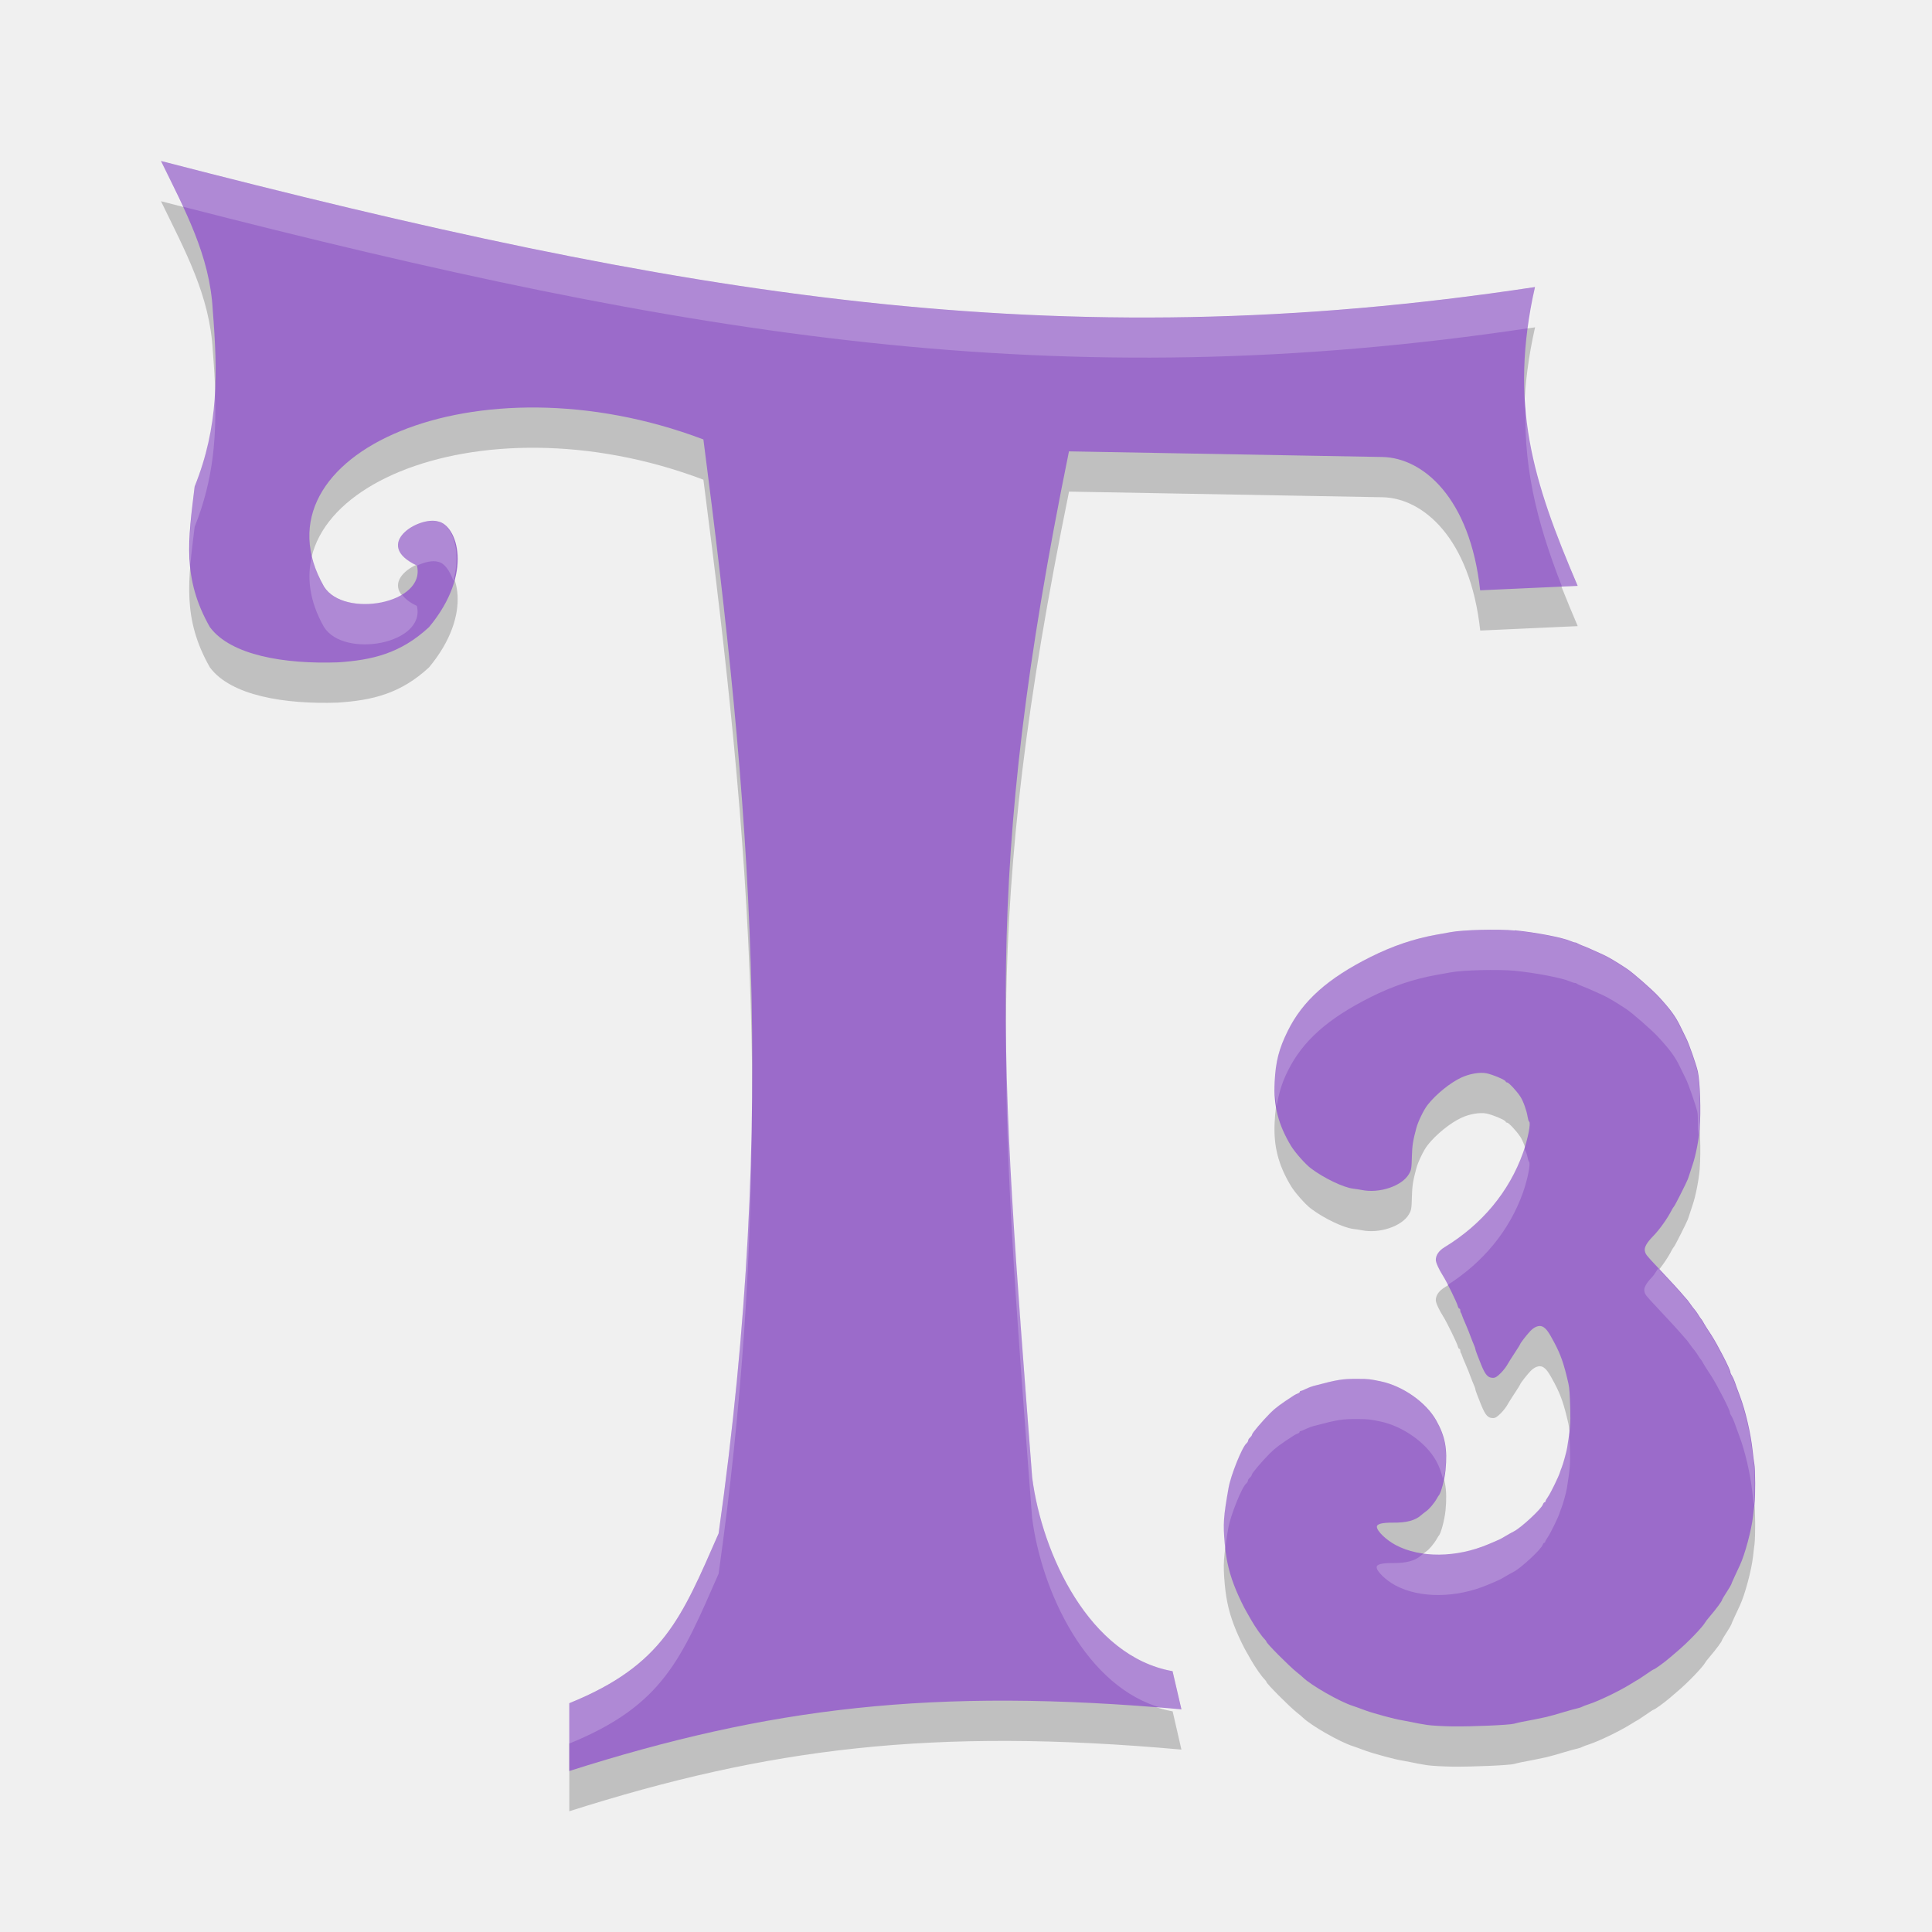
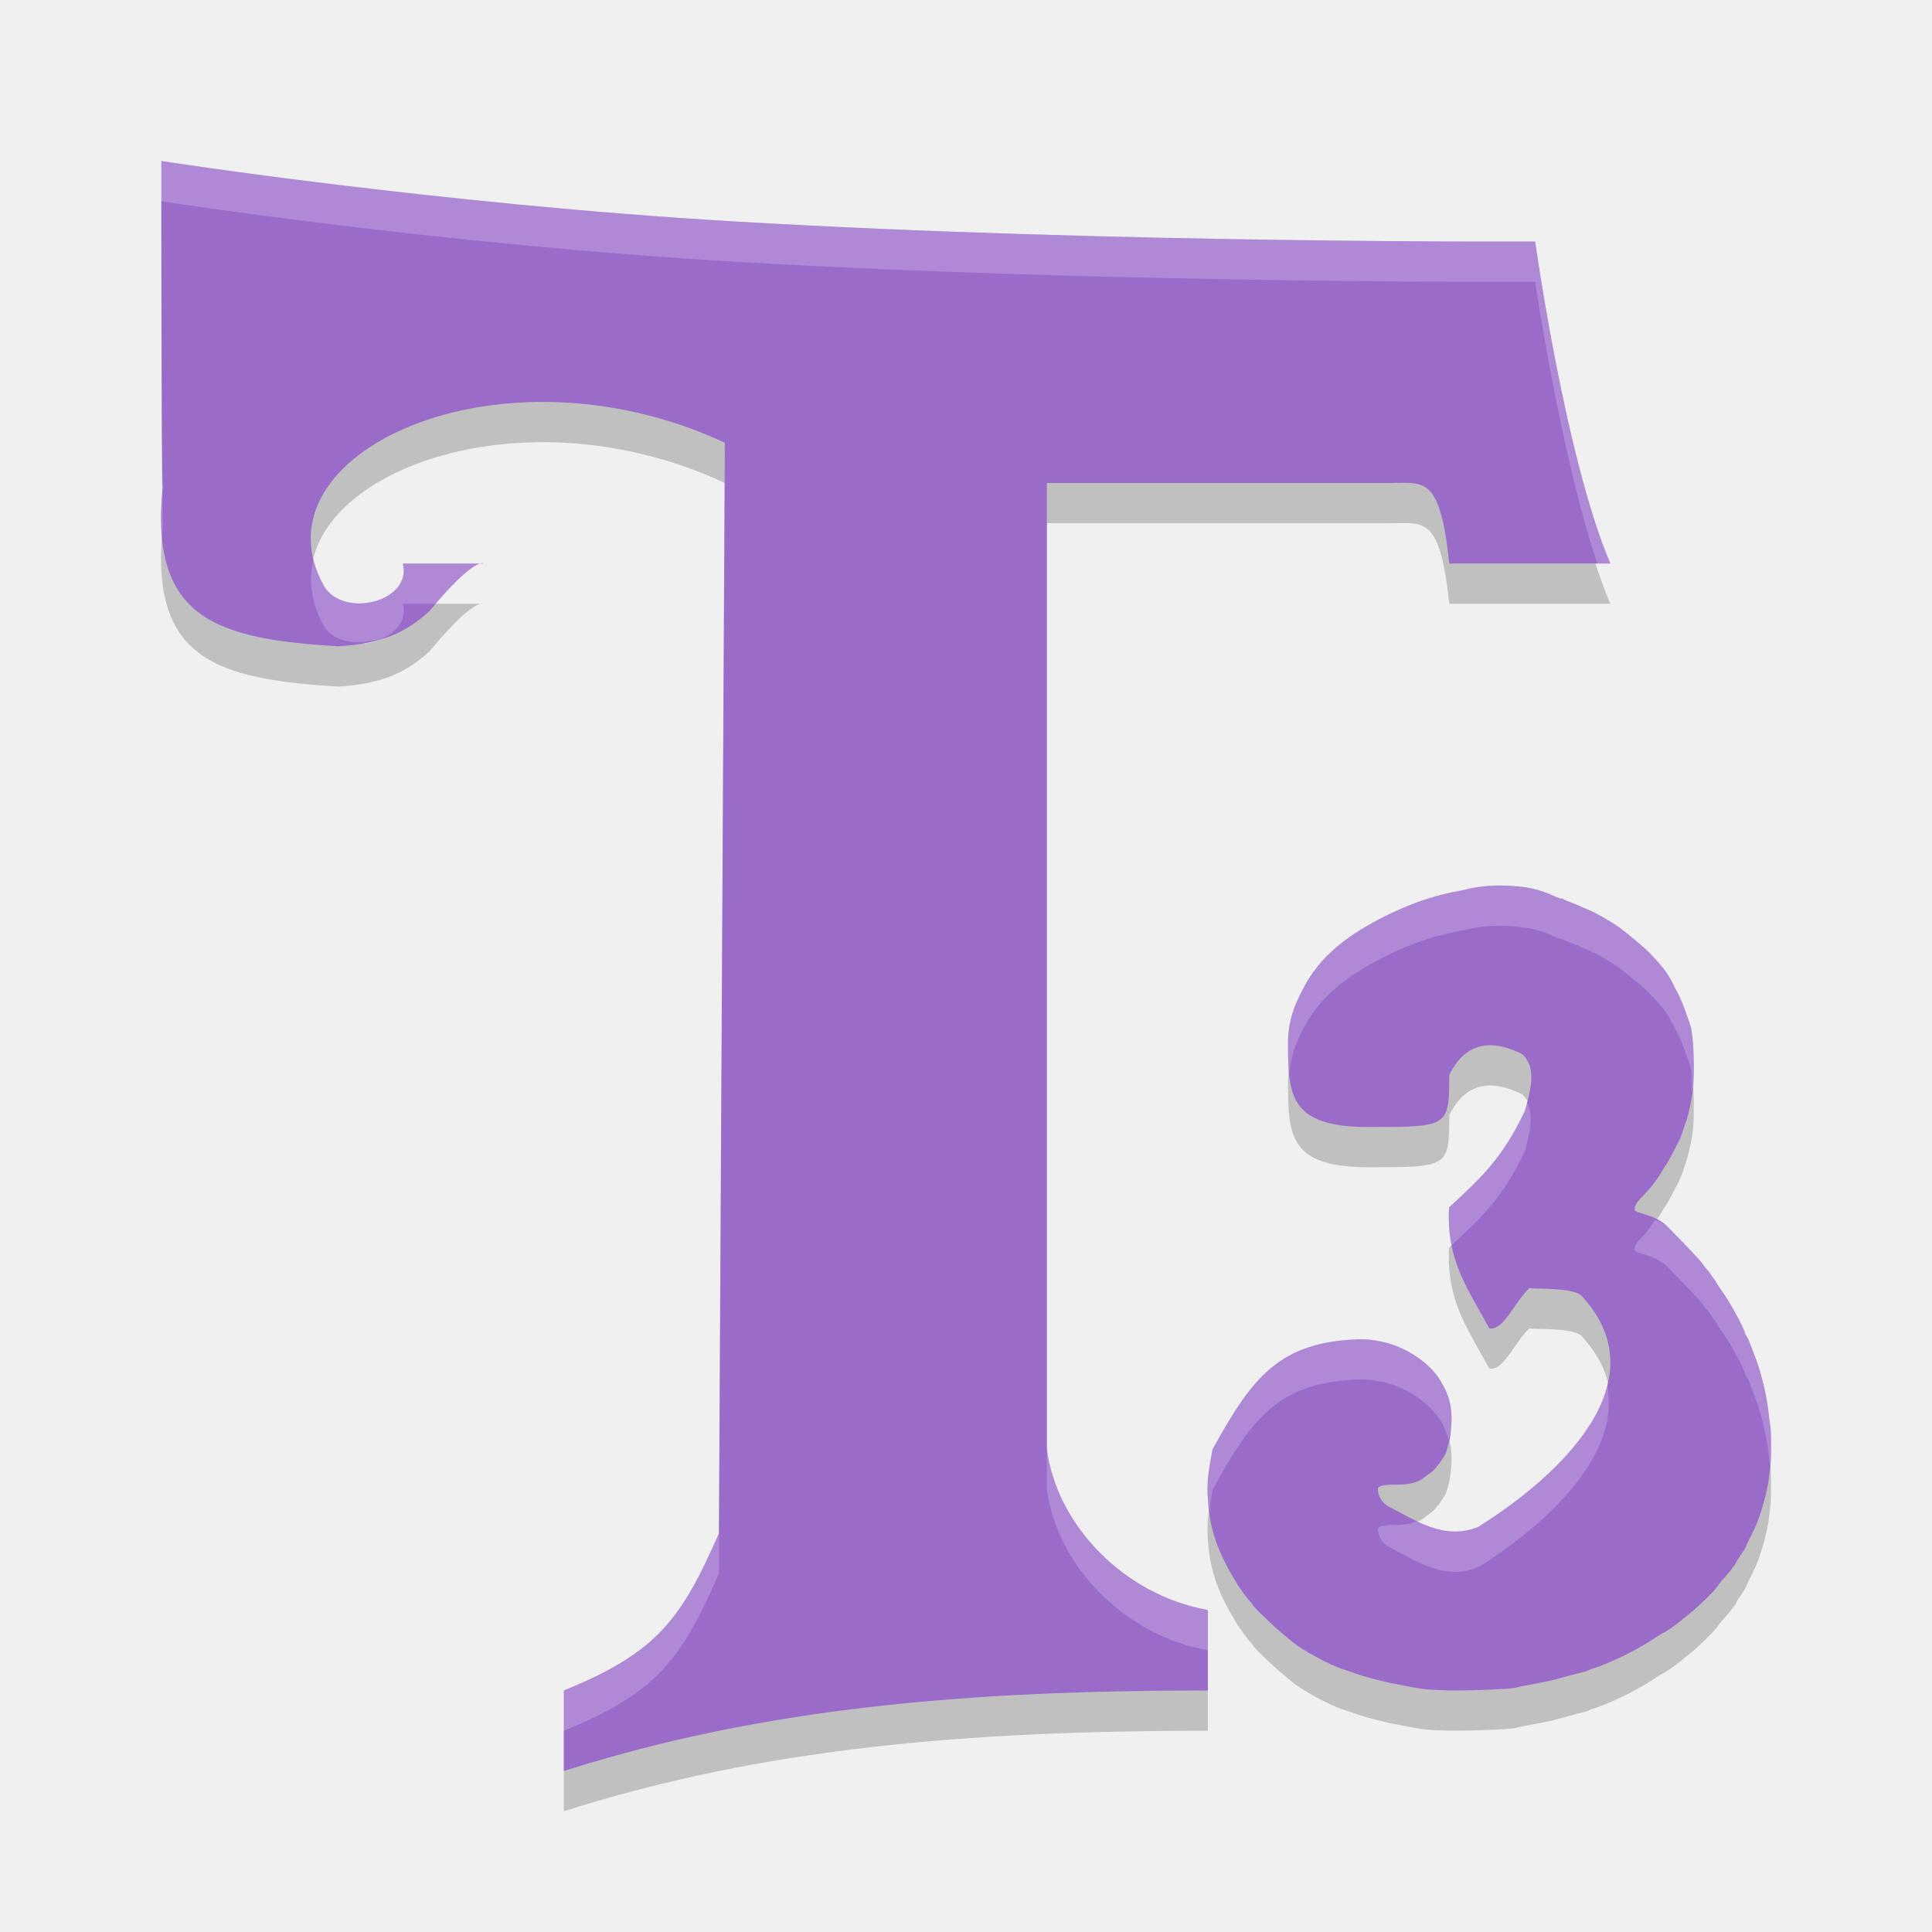
- <svg xmlns="http://www.w3.org/2000/svg" height="24" width="24" version="1">
-   <g transform="translate(1,1)">
-     <path opacity=".2" d="m1 1.5c0.295 0.609 0.607 1.171 0.643 1.855 0.062 0.774 0.075 1.443-0.225 2.189-0.079 0.66-0.157 1.137 0.189 1.746 0.26 0.352 0.929 0.461 1.59 0.438 0.425-0.028 0.778-0.109 1.133-0.438 0.562-0.676 0.345-1.266 0.113-1.312-0.241-0.07-0.823 0.285-0.264 0.547 0.118 0.473-0.906 0.66-1.154 0.262-0.933-1.641 1.887-2.898 4.713-1.828 0.579 4.477 0.925 8.361 0.189 13.59-0.464 1.058-0.691 1.636-1.855 2.109v0.842c2.471-0.786 4.511-1.043 7.604-0.766l-0.109-0.475c-1.035-0.183-1.622-1.457-1.744-2.406-0.402-5.282-0.617-7.475 0.457-12.746l3.897 0.07c0.496 0.011 1.085 0.5 1.211 1.656l1.211-0.055c-0.558-1.309-0.856-2.259-0.53-3.712-5.975 0.907-10.606 0.106-17.068-1.566zm16.814 9.559c-0.206-0.02-0.644-0.008-0.791 0.02-0.059 0.011-0.142 0.026-0.184 0.033-0.277 0.05-0.539 0.139-0.812 0.275-0.533 0.267-0.844 0.544-1.029 0.918-0.111 0.223-0.151 0.381-0.164 0.637-0.015 0.298 0.047 0.534 0.205 0.795 0.048 0.079 0.178 0.226 0.246 0.277 0.159 0.12 0.404 0.238 0.525 0.252 0.032 0.004 0.079 0.011 0.104 0.016 0.221 0.046 0.501-0.048 0.588-0.197 0.031-0.053 0.033-0.073 0.037-0.219 0.004-0.14 0.014-0.198 0.055-0.352 0.021-0.08 0.092-0.227 0.139-0.287 0.104-0.133 0.283-0.278 0.422-0.342 0.1-0.046 0.224-0.068 0.307-0.053 0.075 0.014 0.242 0.084 0.242 0.102 0 0.006 0.008 0.012 0.018 0.012 0.019 0 0.117 0.104 0.164 0.176 0.035 0.053 0.077 0.168 0.09 0.248 0.005 0.031 0.013 0.061 0.02 0.064 0.023 0.015-0.017 0.218-0.076 0.385-0.173 0.485-0.51 0.891-0.975 1.174-0.071 0.043-0.109 0.099-0.109 0.158 0 0.033 0.038 0.117 0.09 0.199 0.045 0.071 0.172 0.33 0.182 0.371 0.005 0.019 0.013 0.035 0.02 0.035s0.012 0.009 0.012 0.021 0.003 0.026 0.008 0.031c0.005 0.005 0.01 0.018 0.012 0.027s0.023 0.061 0.047 0.115c0.024 0.054 0.052 0.126 0.064 0.16 0.012 0.034 0.032 0.08 0.041 0.102 0.01 0.022 0.016 0.043 0.016 0.049 0 0.01 0.03 0.09 0.072 0.193 0.053 0.129 0.084 0.162 0.148 0.162 0.028 0 0.052-0.016 0.098-0.062 0.033-0.034 0.068-0.081 0.08-0.104 0.012-0.023 0.053-0.086 0.09-0.143 0.037-0.056 0.068-0.106 0.068-0.109 0-0.01 0.073-0.106 0.123-0.16 0.052-0.056 0.111-0.079 0.154-0.059 0.043 0.02 0.076 0.064 0.148 0.201 0.081 0.153 0.118 0.261 0.174 0.504 0.013 0.056 0.018 0.134 0.023 0.318 0.005 0.18-0 0.244-0.039 0.486-0.008 0.048-0.051 0.205-0.068 0.244-0.006 0.014-0.015 0.038-0.02 0.055-0.014 0.05-0.113 0.254-0.148 0.305-0.018 0.026-0.033 0.052-0.033 0.059 0 0.006-0.005 0.012-0.012 0.012-0.006 0-0.015 0.013-0.02 0.027-0.017 0.053-0.27 0.288-0.357 0.332-0.025 0.013-0.075 0.04-0.109 0.061-0.066 0.04-0.073 0.042-0.215 0.102-0.393 0.166-0.843 0.17-1.147 0.008-0.12-0.064-0.234-0.174-0.234-0.227 0-0.035 0.065-0.052 0.197-0.051 0.169 0.002 0.277-0.026 0.352-0.092 0.014-0.012 0.041-0.034 0.062-0.049 0.039-0.026 0.102-0.101 0.135-0.16 0.009-0.017 0.02-0.034 0.023-0.037 0.027-0.027 0.072-0.197 0.084-0.316 0.025-0.262-0.004-0.417-0.115-0.615-0.126-0.225-0.414-0.428-0.689-0.486-0.133-0.028-0.155-0.031-0.285-0.031-0.194-0.001-0.245 0.007-0.551 0.088-0.021 0.005-0.063 0.021-0.092 0.035-0.029 0.014-0.059 0.027-0.066 0.027s-0.012 0.004-0.012 0.01-0.011 0.016-0.023 0.02-0.033 0.015-0.047 0.023c-0.167 0.108-0.238 0.161-0.297 0.221-0.102 0.103-0.227 0.25-0.227 0.268 0 0.009-0.012 0.025-0.025 0.037-0.014 0.012-0.023 0.028-0.023 0.037s-0.01 0.026-0.021 0.035c-0.054 0.045-0.195 0.395-0.223 0.555-0.063 0.358-0.069 0.442-0.047 0.691 0.02 0.221 0.06 0.385 0.145 0.588 0.032 0.077 0.096 0.209 0.121 0.25 0.006 0.01 0.034 0.06 0.062 0.109 0.051 0.089 0.131 0.204 0.17 0.242 0.011 0.011 0.02 0.024 0.02 0.029 0 0.019 0.279 0.3 0.375 0.377 0.033 0.026 0.068 0.056 0.078 0.066 0.102 0.099 0.46 0.304 0.623 0.355 0.028 0.009 0.099 0.035 0.158 0.057 0.099 0.036 0.369 0.109 0.441 0.119 0.017 0.003 0.073 0.013 0.121 0.023 0.049 0.011 0.139 0.028 0.201 0.037s0.203 0.016 0.314 0.018c0.242 0.003 0.702-0.017 0.764-0.033 0.024-0.006 0.061-0.016 0.082-0.02 0.039-0.006 0.287-0.056 0.32-0.064 0.065-0.016 0.12-0.032 0.221-0.062 0.062-0.019 0.137-0.039 0.164-0.045 0.027-0.006 0.055-0.016 0.062-0.021 0.007-0.005 0.044-0.019 0.082-0.031 0.125-0.041 0.376-0.162 0.518-0.25 0.045-0.028 0.092-0.056 0.104-0.062 0.011-0.007 0.056-0.037 0.098-0.066s0.078-0.053 0.082-0.053c0.014 0 0.146-0.096 0.207-0.15 0.019-0.017 0.064-0.055 0.098-0.084 0.124-0.105 0.305-0.293 0.338-0.352 0.006-0.011 0.029-0.041 0.051-0.066 0.088-0.103 0.158-0.199 0.158-0.213 0-0.005 0.025-0.047 0.057-0.096 0.031-0.048 0.057-0.092 0.057-0.096s0.02-0.051 0.045-0.104c0.025-0.053 0.053-0.112 0.062-0.133 0.063-0.134 0.145-0.44 0.164-0.611 0.004-0.034 0.011-0.102 0.018-0.15 0.012-0.092 0.011-0.436-0.002-0.5-0.004-0.021-0.014-0.093-0.021-0.162-0.023-0.216-0.09-0.501-0.158-0.68-0.025-0.065-0.054-0.145-0.064-0.176-0.011-0.031-0.028-0.067-0.037-0.08-0.01-0.014-0.018-0.033-0.018-0.043 0-0.031-0.16-0.342-0.236-0.459-0.041-0.062-0.079-0.121-0.084-0.131-0.011-0.023-0.038-0.066-0.047-0.074-0.004-0.003-0.019-0.027-0.035-0.053-0.016-0.026-0.037-0.054-0.045-0.062-0.008-0.008-0.028-0.035-0.045-0.059-0.017-0.024-0.033-0.047-0.037-0.051s-0.023-0.025-0.043-0.049c-0.043-0.053-0.192-0.215-0.33-0.361-0.148-0.157-0.151-0.162-0.16-0.205-0.009-0.043 0.022-0.1 0.098-0.178 0.086-0.088 0.181-0.222 0.236-0.33 0.009-0.017 0.022-0.038 0.029-0.045 0.013-0.014 0.152-0.29 0.17-0.336 0.005-0.014 0.017-0.047 0.025-0.074 0.009-0.027 0.025-0.079 0.037-0.113 0.034-0.097 0.077-0.313 0.086-0.438 0.017-0.224 0.005-0.586-0.023-0.715-0.019-0.086-0.113-0.354-0.145-0.414-0.016-0.031-0.047-0.094-0.068-0.139-0.063-0.131-0.125-0.216-0.277-0.381-0.077-0.083-0.318-0.294-0.391-0.342-0.133-0.088-0.222-0.141-0.297-0.176-0.148-0.068-0.218-0.098-0.26-0.113-0.024-0.009-0.048-0.02-0.055-0.025s-0.022-0.012-0.031-0.012c-0.01 0-0.035-0.008-0.057-0.018-0.1-0.044-0.433-0.108-0.691-0.133z" />
-     <path fill="#9b6bca" d="m1 1c0.295 0.609 0.607 1.171 0.643 1.855 0.062 0.774 0.075 1.443-0.225 2.189-0.079 0.66-0.157 1.137 0.189 1.746 0.26 0.352 0.929 0.461 1.59 0.438 0.425-0.028 0.778-0.109 1.133-0.438 0.562-0.676 0.345-1.266 0.113-1.312-0.241-0.07-0.823 0.285-0.264 0.547 0.118 0.473-0.906 0.66-1.154 0.262-0.933-1.641 1.887-2.898 4.713-1.828 0.579 4.477 0.925 8.361 0.189 13.59-0.464 1.058-0.691 1.636-1.855 2.109v0.842c2.471-0.786 4.511-1.043 7.604-0.766l-0.11-0.474c-1.034-0.183-1.622-1.457-1.744-2.406-0.402-5.283-0.617-7.475 0.457-12.747l3.897 0.07c0.496 0.011 1.085 0.5 1.211 1.656l1.211-0.055c-0.558-1.309-0.856-2.259-0.53-3.712-5.975 0.907-10.606 0.106-17.068-1.566zm16.814 9.559c-0.206-0.02-0.644-0.008-0.791 0.02-0.059 0.011-0.142 0.026-0.184 0.033-0.277 0.05-0.539 0.139-0.812 0.275-0.533 0.267-0.844 0.544-1.029 0.918-0.111 0.223-0.151 0.381-0.164 0.637-0.015 0.298 0.047 0.534 0.205 0.795 0.048 0.079 0.178 0.226 0.246 0.277 0.159 0.12 0.404 0.238 0.525 0.252 0.032 0.004 0.079 0.011 0.104 0.016 0.221 0.046 0.501-0.048 0.588-0.197 0.031-0.053 0.033-0.073 0.037-0.219 0.004-0.14 0.014-0.198 0.055-0.352 0.021-0.08 0.092-0.227 0.139-0.287 0.104-0.133 0.283-0.278 0.422-0.342 0.1-0.046 0.224-0.068 0.307-0.053 0.075 0.014 0.242 0.084 0.242 0.102 0 0.006 0.008 0.012 0.018 0.012 0.019 0 0.117 0.104 0.164 0.176 0.035 0.053 0.077 0.168 0.09 0.248 0.005 0.031 0.013 0.061 0.02 0.064 0.023 0.015-0.017 0.218-0.076 0.385-0.173 0.485-0.51 0.891-0.975 1.174-0.071 0.043-0.109 0.099-0.109 0.158 0 0.033 0.038 0.117 0.09 0.199 0.045 0.071 0.172 0.33 0.182 0.371 0.005 0.019 0.013 0.035 0.02 0.035s0.012 0.009 0.012 0.021 0.003 0.026 0.008 0.031c0.005 0.005 0.01 0.018 0.012 0.027s0.023 0.061 0.047 0.115c0.024 0.054 0.052 0.126 0.064 0.16 0.012 0.034 0.032 0.08 0.041 0.102 0.01 0.022 0.016 0.043 0.016 0.049 0 0.01 0.03 0.09 0.072 0.193 0.053 0.129 0.084 0.162 0.148 0.162 0.028 0 0.052-0.016 0.098-0.062 0.033-0.034 0.068-0.081 0.08-0.104 0.012-0.023 0.053-0.086 0.09-0.143 0.037-0.056 0.068-0.106 0.068-0.109 0-0.01 0.073-0.106 0.123-0.16 0.052-0.056 0.111-0.079 0.154-0.059 0.043 0.02 0.076 0.064 0.148 0.201 0.081 0.153 0.118 0.261 0.174 0.504 0.013 0.056 0.018 0.134 0.023 0.318 0.005 0.18-0 0.244-0.039 0.486-0.008 0.048-0.051 0.205-0.068 0.244-0.006 0.014-0.015 0.038-0.02 0.055-0.014 0.05-0.113 0.254-0.148 0.305-0.018 0.026-0.033 0.052-0.033 0.059 0 0.006-0.005 0.012-0.012 0.012-0.006 0-0.015 0.013-0.02 0.027-0.017 0.053-0.27 0.288-0.357 0.332-0.025 0.013-0.075 0.04-0.109 0.061-0.066 0.04-0.073 0.042-0.215 0.102-0.393 0.166-0.843 0.17-1.147 0.008-0.12-0.064-0.234-0.174-0.234-0.227 0-0.035 0.065-0.052 0.197-0.051 0.169 0.002 0.277-0.026 0.352-0.092 0.014-0.012 0.041-0.034 0.062-0.049 0.039-0.026 0.102-0.101 0.135-0.16 0.009-0.017 0.02-0.034 0.023-0.037 0.027-0.027 0.072-0.197 0.084-0.316 0.025-0.262-0.004-0.417-0.115-0.615-0.126-0.225-0.414-0.428-0.689-0.486-0.133-0.028-0.155-0.031-0.285-0.031-0.194-0.001-0.245 0.007-0.551 0.088-0.021 0.005-0.063 0.021-0.092 0.035-0.029 0.014-0.059 0.027-0.066 0.027s-0.012 0.004-0.012 0.01-0.011 0.016-0.023 0.02-0.033 0.015-0.047 0.023c-0.167 0.108-0.238 0.161-0.297 0.221-0.102 0.103-0.227 0.25-0.227 0.268 0 0.009-0.012 0.025-0.025 0.037-0.014 0.012-0.023 0.028-0.023 0.037s-0.01 0.026-0.021 0.035c-0.054 0.045-0.195 0.395-0.223 0.555-0.063 0.358-0.069 0.442-0.047 0.691 0.02 0.221 0.06 0.385 0.145 0.588 0.032 0.077 0.096 0.209 0.121 0.25 0.006 0.01 0.034 0.06 0.062 0.109 0.051 0.089 0.131 0.204 0.17 0.242 0.011 0.011 0.02 0.024 0.02 0.029 0 0.019 0.279 0.3 0.375 0.377 0.033 0.026 0.068 0.056 0.078 0.066 0.102 0.099 0.46 0.304 0.623 0.355 0.028 0.009 0.099 0.035 0.158 0.057 0.099 0.036 0.369 0.109 0.441 0.119 0.017 0.003 0.073 0.013 0.121 0.023 0.049 0.011 0.139 0.028 0.201 0.037s0.203 0.016 0.314 0.018c0.242 0.003 0.702-0.017 0.764-0.033 0.024-0.006 0.061-0.016 0.082-0.02 0.039-0.006 0.287-0.056 0.32-0.064 0.065-0.016 0.12-0.032 0.221-0.062 0.062-0.019 0.137-0.039 0.164-0.045 0.027-0.006 0.055-0.016 0.062-0.021 0.007-0.005 0.044-0.019 0.082-0.031 0.125-0.041 0.376-0.162 0.518-0.25 0.045-0.028 0.092-0.056 0.104-0.062 0.011-0.007 0.056-0.037 0.098-0.066s0.078-0.053 0.082-0.053c0.014 0 0.146-0.096 0.207-0.15 0.019-0.017 0.064-0.055 0.098-0.084 0.124-0.105 0.305-0.293 0.338-0.352 0.006-0.011 0.029-0.041 0.051-0.066 0.088-0.103 0.158-0.199 0.158-0.213 0-0.005 0.025-0.047 0.057-0.096 0.031-0.048 0.057-0.092 0.057-0.096s0.02-0.051 0.045-0.104c0.025-0.053 0.053-0.112 0.062-0.133 0.063-0.134 0.145-0.44 0.164-0.611 0.004-0.034 0.011-0.102 0.018-0.15 0.012-0.092 0.011-0.436-0.002-0.5-0.004-0.021-0.014-0.093-0.021-0.162-0.023-0.216-0.09-0.501-0.158-0.68-0.025-0.065-0.054-0.145-0.064-0.176-0.011-0.031-0.028-0.067-0.037-0.08-0.01-0.014-0.018-0.033-0.018-0.043 0-0.031-0.16-0.342-0.236-0.459-0.041-0.062-0.079-0.121-0.084-0.131-0.011-0.023-0.038-0.066-0.047-0.074-0.004-0.003-0.019-0.027-0.035-0.053-0.016-0.026-0.037-0.054-0.045-0.062-0.008-0.008-0.028-0.035-0.045-0.059-0.017-0.024-0.033-0.047-0.037-0.051s-0.023-0.025-0.043-0.049c-0.043-0.053-0.192-0.215-0.33-0.361-0.148-0.157-0.151-0.162-0.16-0.205-0.009-0.043 0.022-0.1 0.098-0.178 0.086-0.088 0.181-0.222 0.236-0.33 0.009-0.017 0.022-0.038 0.029-0.045 0.013-0.014 0.152-0.29 0.17-0.336 0.005-0.014 0.017-0.047 0.025-0.074 0.009-0.027 0.025-0.079 0.037-0.113 0.034-0.097 0.077-0.313 0.086-0.438 0.017-0.224 0.005-0.586-0.023-0.715-0.019-0.086-0.113-0.354-0.145-0.414-0.016-0.031-0.047-0.094-0.068-0.139-0.063-0.131-0.125-0.216-0.277-0.381-0.077-0.083-0.318-0.294-0.391-0.342-0.133-0.088-0.222-0.141-0.297-0.176-0.148-0.068-0.218-0.098-0.26-0.113-0.024-0.009-0.048-0.02-0.055-0.025s-0.022-0.012-0.031-0.012c-0.01 0-0.035-0.008-0.057-0.018-0.1-0.044-0.433-0.108-0.691-0.133z" />
-     <path opacity=".2" d="m1 1c0.092 0.191 0.175 0.378 0.262 0.565 6.298 1.619 10.881 2.388 16.74 1.51 0.022-0.169 0.025-0.325 0.066-0.508-5.975 0.907-10.606 0.106-17.068-1.566zm0.668 2.803c-0.016 0.411-0.079 0.815-0.25 1.242-0.043 0.359-0.078 0.664-0.053 0.965 0.013-0.147 0.033-0.3 0.053-0.465 0.24-0.598 0.276-1.149 0.25-1.742zm16.291 0.094c-0.056 0.849 0.126 1.577 0.445 2.391l0.193-0.008c-0.368-0.866-0.602-1.582-0.638-2.383zm-13.516 1.582c-0.241-0.07-0.823 0.285-0.264 0.547 0.094-0.042 0.191-0.068 0.264-0.047 0.079 0.016 0.144 0.111 0.189 0.236 0.109-0.403-0.029-0.704-0.189-0.736zm-1.565 0.418c-0.072 0.274-0.033 0.575 0.146 0.891 0.248 0.398 1.272 0.211 1.154-0.262-0.099-0.046-0.152-0.095-0.188-0.144-0.285 0.172-0.799 0.175-0.967-0.094-0.076-0.134-0.118-0.263-0.146-0.391zm14.935 4.662c-0.206-0.02-0.644-0.008-0.791 0.02-0.059 0.011-0.142 0.026-0.184 0.033-0.277 0.05-0.539 0.139-0.812 0.275-0.533 0.267-0.844 0.544-1.029 0.918-0.111 0.223-0.151 0.381-0.164 0.637-0.005 0.109 0.011 0.204 0.027 0.301 0.023-0.148 0.059-0.282 0.137-0.438 0.185-0.374 0.497-0.651 1.029-0.918 0.273-0.137 0.535-0.225 0.812-0.275 0.042-0.008 0.125-0.022 0.184-0.033 0.147-0.028 0.585-0.039 0.791-0.02 0.258 0.025 0.591 0.089 0.691 0.133 0.022 0.01 0.047 0.018 0.057 0.018 0.01 0 0.025 0.006 0.031 0.012 0.007 0.006 0.03 0.016 0.055 0.025 0.041 0.015 0.111 0.045 0.26 0.113 0.075 0.035 0.164 0.088 0.297 0.176 0.073 0.048 0.314 0.259 0.391 0.342 0.152 0.165 0.215 0.25 0.277 0.381 0.021 0.045 0.052 0.108 0.068 0.139 0.032 0.06 0.125 0.328 0.145 0.414 0.011 0.052 0.004 0.184 0.01 0.287 0.003-0.025 0.012-0.052 0.014-0.072 0.017-0.224 0.005-0.586-0.023-0.715-0.019-0.086-0.113-0.354-0.145-0.414-0.016-0.031-0.047-0.094-0.068-0.139-0.063-0.131-0.125-0.216-0.277-0.381-0.077-0.083-0.318-0.294-0.391-0.342-0.133-0.088-0.222-0.141-0.297-0.176-0.148-0.068-0.218-0.098-0.26-0.113-0.024-0.009-0.048-0.02-0.055-0.025s-0.022-0.012-0.031-0.012c-0.01 0-0.035-0.008-0.057-0.018-0.1-0.044-0.433-0.108-0.691-0.133zm-6.312 0.846c-0.035 1.891 0.117 3.774 0.32 6.449 0.117 0.912 0.669 2.113 1.629 2.369 0.08 0.006 0.144 0.004 0.225 0.012l-0.109-0.475c-1.035-0.183-1.622-1.457-1.744-2.406-0.186-2.441-0.323-4.219-0.32-5.949zm-3.162 1.352c-0.021 1.648-0.143 3.38-0.412 5.293-0.464 1.058-0.691 1.636-1.855 2.109v0.5c1.165-0.474 1.391-1.052 1.855-2.11 0.297-2.109 0.412-3.995 0.412-5.793zm9.592 0.493c-0.009 0.031-0.003 0.039-0.014 0.068-0.173 0.485-0.51 0.891-0.975 1.174-0.071 0.043-0.109 0.099-0.109 0.158 0 0.033 0.038 0.117 0.09 0.199 0.014 0.022 0.033 0.069 0.057 0.115 0.444-0.282 0.769-0.675 0.938-1.147 0.059-0.166 0.099-0.37 0.076-0.385-0.006-0.004-0.014-0.034-0.02-0.064-0.006-0.038-0.027-0.075-0.043-0.119zm1.668 1.508c-0.027 0.034-0.047 0.076-0.074 0.104-0.075 0.078-0.107 0.135-0.098 0.178 0.009 0.043 0.013 0.048 0.16 0.205 0.138 0.146 0.287 0.309 0.33 0.361 0.02 0.024 0.039 0.045 0.043 0.049s0.02 0.027 0.037 0.051c0.017 0.024 0.037 0.05 0.045 0.059 0.008 0.008 0.029 0.037 0.045 0.062 0.016 0.026 0.031 0.049 0.035 0.053 0.009 0.008 0.036 0.051 0.047 0.074 0.005 0.01 0.043 0.069 0.084 0.131 0.076 0.117 0.236 0.428 0.236 0.459 0 0.01 0.008 0.029 0.018 0.043 0.009 0.014 0.026 0.049 0.037 0.08 0.011 0.031 0.04 0.111 0.064 0.176 0.068 0.179 0.135 0.464 0.158 0.68 0.007 0.069 0.017 0.142 0.021 0.162 0 0.002-0 0.013 0 0.016 0.001-0.005 0.001-0.011 0.002-0.016 0.012-0.092 0.011-0.436-0.002-0.5-0.004-0.021-0.014-0.093-0.021-0.162-0.023-0.216-0.09-0.501-0.158-0.68-0.025-0.065-0.054-0.145-0.064-0.176-0.011-0.031-0.028-0.067-0.037-0.08-0.01-0.014-0.018-0.033-0.018-0.043 0-0.031-0.16-0.342-0.236-0.459-0.041-0.062-0.079-0.121-0.084-0.131-0.011-0.023-0.038-0.066-0.047-0.074-0.004-0.003-0.019-0.027-0.035-0.053-0.016-0.026-0.037-0.054-0.045-0.062-0.008-0.008-0.028-0.035-0.045-0.059-0.017-0.024-0.033-0.047-0.037-0.051s-0.023-0.025-0.043-0.049c-0.042-0.051-0.185-0.206-0.318-0.348zm-3.734 1.371c-0.194-0.001-0.245 0.007-0.551 0.088-0.021 0.005-0.063 0.021-0.092 0.035-0.029 0.014-0.059 0.027-0.066 0.027s-0.012 0.004-0.012 0.01-0.011 0.016-0.023 0.02-0.033 0.015-0.047 0.023c-0.167 0.108-0.238 0.161-0.297 0.221-0.102 0.103-0.227 0.25-0.227 0.268 0 0.009-0.012 0.025-0.025 0.037-0.014 0.012-0.023 0.028-0.023 0.037s-0.01 0.026-0.021 0.035c-0.054 0.045-0.195 0.395-0.223 0.555-0.063 0.358-0.069 0.442-0.047 0.691 0.002 0.024 0.007 0.042 0.01 0.064 0.009-0.074 0.016-0.137 0.037-0.256 0.028-0.159 0.168-0.51 0.223-0.555 0.011-0.009 0.021-0.026 0.021-0.035s0.01-0.025 0.023-0.037c0.014-0.012 0.025-0.029 0.025-0.037 0-0.018 0.124-0.164 0.227-0.268 0.059-0.059 0.129-0.113 0.297-0.221 0.014-0.009 0.035-0.019 0.047-0.023 0.012-0.004 0.023-0.013 0.023-0.02s0.004-0.01 0.012-0.01c0.007 0 0.037-0.013 0.066-0.027 0.029-0.014 0.071-0.03 0.092-0.035 0.306-0.081 0.357-0.089 0.551-0.088 0.13 0.001 0.152 0.003 0.285 0.031 0.275 0.058 0.564 0.261 0.689 0.486 0.044 0.079 0.066 0.15 0.086 0.225 0.01-0.045 0.025-0.068 0.029-0.109 0.025-0.262-0.004-0.417-0.115-0.615-0.126-0.225-0.414-0.428-0.689-0.486-0.133-0.028-0.155-0.031-0.285-0.031zm2.619 0.613c-0.005 0.07 0 0.125-0.02 0.248-0.008 0.048-0.051 0.205-0.068 0.244-0.006 0.014-0.015 0.038-0.02 0.055-0.014 0.05-0.113 0.254-0.148 0.305-0.018 0.026-0.033 0.052-0.033 0.059 0 0.006-0.005 0.012-0.012 0.012-0.006 0-0.015 0.013-0.02 0.027-0.017 0.053-0.27 0.288-0.357 0.332-0.025 0.013-0.075 0.04-0.109 0.061-0.066 0.04-0.073 0.042-0.215 0.102-0.26 0.11-0.542 0.141-0.793 0.107-0.015 0.011-0.03 0.024-0.039 0.031-0.074 0.065-0.182 0.093-0.352 0.092-0.133-0.001-0.197 0.016-0.197 0.051 0 0.053 0.115 0.163 0.234 0.227 0.304 0.162 0.754 0.158 1.147-0.008 0.142-0.06 0.149-0.062 0.215-0.102 0.035-0.021 0.084-0.048 0.109-0.061 0.087-0.044 0.341-0.28 0.357-0.332 0.005-0.014 0.013-0.027 0.02-0.027 0.006 0 0.012-0.005 0.012-0.012 0-0.007 0.015-0.033 0.033-0.059 0.035-0.051 0.134-0.254 0.148-0.305 0.005-0.017 0.014-0.041 0.02-0.055 0.017-0.039 0.061-0.196 0.068-0.244 0.039-0.242 0.044-0.306 0.039-0.486-0.004-0.151-0.011-0.207-0.02-0.262z" fill="#fff" />
+ <svg xmlns="http://www.w3.org/2000/svg" height="24" width="24" version="1" id="svg2">
+   <defs id="defs12" />
+   <g id="g4720" transform="translate(1.000255,1)">
+     <path style="opacity:0.2;fill:#000000;fill-opacity:1" d="m 1.004,1.5 c 0,0 -1.188e-4,4 0.018,4.045 -0.171,1.654 0.678,1.891 2.18,1.984 0.425,-0.028 0.778,-0.109 1.133,-0.438 C 4.896,6.416 5.004,6.5 5.004,6.5 l -1,0 C 4.122,6.973 3.277,7.185 3.029,6.787 2.096,5.147 5.193,3.689 8.004,5 L 7.93,18.549 C 7.465,19.607 7.169,20.027 6.004,20.5 l 0,1 c 2.471,-0.786 5,-1 8,-1 l 0,-1 c -1.034,-0.183 -1.878,-1.051 -2,-2 l 0,-12 4.176,0 c 0.496,0.011 0.698,-0.156 0.824,1 l 2,0 c -0.559,-1.309 -0.934,-4 -0.934,-4 0,0 -5.219,0.028 -9.926,-0.248 C 4.439,2.035 1.004,1.5 1.004,1.5 Z m 16.83,9.01 c -0.218,-0.02 -0.383,-0.008 -0.539,0.02 -0.062,0.011 -0.104,0.026 -0.148,0.033 -0.294,0.051 -0.571,0.141 -0.861,0.279 -0.565,0.269 -0.895,0.55 -1.092,0.928 C 15.076,11.995 15.013,12.154 15,12.412 15,13.095 15,13.5 16,13.5 c 1,0 1,-1.91e-4 1.004,-0.648 0.238,-0.484 0.624,-0.398 0.904,-0.258 0.199,0.181 0.091,0.487 0.035,0.705 C 17.655,13.906 17.387,14.139 17,14.5 c -0.034,0.652 0.228,1.001 0.5,1.5 0.175,0.039 0.315,-0.329 0.5,-0.5 0.045,0.02 0.589,-0.019 0.666,0.119 0.932,1.036 -0.251,2.189 -1.305,2.85 -0.417,0.168 -0.774,-0.082 -1.096,-0.246 -0.127,-0.065 -0.148,-0.175 -0.148,-0.229 0,-0.035 0.068,-0.052 0.209,-0.051 0.18,0.002 0.294,-0.028 0.373,-0.094 0.015,-0.012 0.044,-0.034 0.066,-0.049 0.041,-0.027 0.108,-0.103 0.143,-0.162 0.01,-0.017 0.022,-0.034 0.025,-0.037 0.029,-0.027 0.078,-0.199 0.09,-0.32 0.027,-0.265 -0.006,-0.421 -0.123,-0.621 -0.133,-0.227 -0.439,-0.433 -0.73,-0.492 -0.141,-0.028 -0.165,-0.031 -0.303,-0.031 -0.966,0.039 -1.304,0.454 -1.805,1.369 -0.067,0.362 -0.074,0.447 -0.051,0.699 0.021,0.223 0.065,0.389 0.154,0.594 0.034,0.077 0.103,0.21 0.129,0.252 0.006,0.01 0.036,0.061 0.066,0.111 0.054,0.09 0.139,0.205 0.18,0.244 0.011,0.011 0.02,0.024 0.02,0.029 0,0.019 0.297,0.303 0.398,0.381 0.035,0.027 0.071,0.058 0.082,0.068 0.108,0.1 0.489,0.307 0.662,0.359 0.03,0.009 0.105,0.035 0.168,0.057 0.105,0.036 0.39,0.109 0.467,0.119 0.018,0.003 0.077,0.014 0.129,0.025 0.051,0.011 0.147,0.028 0.213,0.037 0.066,0.009 0.216,0.016 0.334,0.018 0.257,0.003 0.745,-0.016 0.811,-0.033 0.026,-0.007 0.064,-0.016 0.086,-0.02 0.041,-0.006 0.304,-0.058 0.34,-0.066 0.068,-0.016 0.128,-0.032 0.234,-0.062 0.066,-0.019 0.145,-0.038 0.174,-0.045 0.029,-0.006 0.059,-0.016 0.066,-0.021 0.008,-0.005 0.047,-0.02 0.088,-0.033 0.132,-0.042 0.398,-0.163 0.549,-0.252 0.048,-0.028 0.097,-0.056 0.109,-0.062 0.012,-0.007 0.059,-0.039 0.104,-0.068 0.045,-0.029 0.084,-0.053 0.088,-0.053 0.015,0 0.154,-0.097 0.219,-0.152 0.021,-0.017 0.067,-0.055 0.104,-0.084 0.131,-0.106 0.324,-0.296 0.359,-0.355 0.007,-0.011 0.03,-0.041 0.053,-0.066 0.093,-0.104 0.168,-0.201 0.168,-0.215 0,-0.006 0.027,-0.049 0.061,-0.098 0.033,-0.049 0.061,-0.092 0.061,-0.096 0,-0.004 0.021,-0.052 0.047,-0.105 0.026,-0.053 0.056,-0.114 0.066,-0.135 0.066,-0.135 0.154,-0.444 0.174,-0.617 0.004,-0.035 0.011,-0.104 0.018,-0.152 0.013,-0.093 0.012,-0.439 -0.002,-0.504 -0.004,-0.021 -0.014,-0.095 -0.021,-0.164 -0.025,-0.218 -0.096,-0.507 -0.168,-0.688 -0.026,-0.066 -0.057,-0.147 -0.068,-0.178 -0.011,-0.031 -0.029,-0.066 -0.039,-0.08 -0.01,-0.014 -0.02,-0.033 -0.02,-0.043 0,-0.031 -0.169,-0.347 -0.25,-0.465 -0.043,-0.063 -0.085,-0.121 -0.09,-0.131 -0.012,-0.024 -0.039,-0.068 -0.049,-0.076 -0.004,-0.003 -0.02,-0.027 -0.037,-0.053 -0.017,-0.026 -0.04,-0.054 -0.049,-0.062 -0.009,-0.009 -0.029,-0.036 -0.047,-0.061 -0.018,-0.024 -0.035,-0.047 -0.039,-0.051 -0.004,-0.003 -0.026,-0.025 -0.047,-0.049 -0.046,-0.053 -0.204,-0.217 -0.35,-0.365 -0.157,-0.158 -0.398,-0.163 -0.408,-0.207 -0.01,-0.044 0.024,-0.101 0.104,-0.18 0.091,-0.089 0.194,-0.225 0.252,-0.334 0.009,-0.017 0.024,-0.037 0.031,-0.045 0.014,-0.014 0.161,-0.293 0.18,-0.34 0.005,-0.014 0.018,-0.046 0.027,-0.074 0.009,-0.028 0.026,-0.081 0.039,-0.115 0.036,-0.098 0.082,-0.316 0.092,-0.441 0.018,-0.226 0.005,-0.592 -0.025,-0.723 -0.02,-0.087 -0.12,-0.357 -0.154,-0.418 -0.017,-0.031 -0.05,-0.096 -0.072,-0.141 -0.066,-0.132 -0.131,-0.218 -0.293,-0.385 -0.081,-0.084 -0.339,-0.295 -0.416,-0.344 -0.141,-0.089 -0.235,-0.143 -0.314,-0.178 -0.157,-0.069 -0.231,-0.1 -0.275,-0.115 -0.026,-0.009 -0.05,-0.02 -0.057,-0.025 -0.007,-0.006 -0.023,-0.012 -0.033,-0.012 -0.01,0 -0.037,-0.008 -0.061,-0.018 -0.106,-0.045 -0.222,-0.11 -0.496,-0.135 z" id="path4713" />
+     <path id="path6" d="m 1.004,1 c 0,0 -1.188e-4,4 0.018,4.045 -0.171,1.654 0.678,1.891 2.18,1.984 0.425,-0.028 0.778,-0.109 1.133,-0.438 C 4.896,5.916 5.004,6 5.004,6 l -1,0 C 4.122,6.473 3.277,6.685 3.029,6.287 2.096,4.647 5.193,3.189 8.004,4.5 L 7.93,18.049 C 7.465,19.107 7.169,19.527 6.004,20 l 0,1 c 2.471,-0.786 5,-1 8,-1 l 0,-1 c -1.034,-0.183 -1.878,-1.051 -2,-2 l 0,-12 4.176,0 c 0.496,0.011 0.698,-0.156 0.824,1 l 2,0 c -0.559,-1.309 -0.934,-4 -0.934,-4 0,0 -5.219,0.028 -9.926,-0.248 C 4.439,1.535 1.004,1 1.004,1 Z m 16.83,9.01 c -0.218,-0.02 -0.383,-0.008 -0.539,0.02 -0.062,0.011 -0.104,0.026 -0.148,0.033 -0.294,0.051 -0.571,0.141 -0.861,0.279 -0.565,0.269 -0.895,0.55 -1.092,0.928 C 15.076,11.495 15.013,11.654 15,11.912 15,12.595 15,13 16,13 c 1,0 1,-1.91e-4 1.004,-0.648 0.238,-0.484 0.624,-0.398 0.904,-0.258 0.199,0.181 0.091,0.487 0.035,0.705 C 17.655,13.406 17.387,13.639 17,14 c -0.034,0.652 0.228,1.001 0.5,1.5 0.175,0.039 0.315,-0.329 0.5,-0.5 0.045,0.02 0.589,-0.019 0.666,0.119 0.932,1.036 -0.251,2.189 -1.305,2.85 -0.417,0.168 -0.774,-0.082 -1.096,-0.246 -0.127,-0.065 -0.148,-0.175 -0.148,-0.229 0,-0.035 0.068,-0.052 0.209,-0.051 0.18,0.002 0.294,-0.028 0.373,-0.094 0.015,-0.012 0.044,-0.034 0.066,-0.049 0.041,-0.027 0.108,-0.103 0.143,-0.162 0.01,-0.017 0.022,-0.034 0.025,-0.037 0.029,-0.027 0.078,-0.199 0.09,-0.32 0.027,-0.265 -0.006,-0.421 -0.123,-0.621 -0.133,-0.227 -0.439,-0.433 -0.73,-0.492 -0.141,-0.028 -0.165,-0.031 -0.303,-0.031 -0.966,0.039 -1.304,0.454 -1.805,1.369 -0.067,0.362 -0.074,0.447 -0.051,0.699 0.021,0.223 0.065,0.389 0.154,0.594 0.034,0.077 0.103,0.21 0.129,0.252 0.006,0.01 0.036,0.061 0.066,0.111 0.054,0.09 0.139,0.205 0.18,0.244 0.011,0.011 0.02,0.024 0.02,0.029 0,0.019 0.297,0.303 0.398,0.381 0.035,0.027 0.071,0.058 0.082,0.068 0.108,0.1 0.489,0.307 0.662,0.359 0.03,0.009 0.105,0.035 0.168,0.057 0.105,0.036 0.39,0.109 0.467,0.119 0.018,0.003 0.077,0.014 0.129,0.025 0.051,0.011 0.147,0.028 0.213,0.037 0.066,0.009 0.216,0.016 0.334,0.018 0.257,0.003 0.745,-0.016 0.811,-0.033 0.026,-0.007 0.064,-0.016 0.086,-0.02 0.041,-0.006 0.304,-0.058 0.34,-0.066 0.068,-0.016 0.128,-0.032 0.234,-0.062 0.066,-0.019 0.145,-0.038 0.174,-0.045 0.029,-0.006 0.059,-0.016 0.066,-0.021 0.008,-0.005 0.047,-0.02 0.088,-0.033 0.132,-0.042 0.398,-0.163 0.549,-0.252 0.048,-0.028 0.097,-0.056 0.109,-0.062 0.012,-0.007 0.059,-0.039 0.104,-0.068 0.045,-0.029 0.084,-0.053 0.088,-0.053 0.015,0 0.154,-0.097 0.219,-0.152 0.021,-0.017 0.067,-0.055 0.104,-0.084 0.131,-0.106 0.324,-0.296 0.359,-0.355 0.007,-0.011 0.03,-0.041 0.053,-0.066 0.093,-0.104 0.168,-0.201 0.168,-0.215 0,-0.006 0.027,-0.049 0.061,-0.098 0.033,-0.049 0.061,-0.092 0.061,-0.096 0,-0.004 0.021,-0.052 0.047,-0.105 0.026,-0.053 0.056,-0.114 0.066,-0.135 0.066,-0.135 0.154,-0.444 0.174,-0.617 0.004,-0.035 0.011,-0.104 0.018,-0.152 0.013,-0.093 0.012,-0.439 -0.002,-0.504 -0.004,-0.021 -0.014,-0.095 -0.021,-0.164 -0.025,-0.218 -0.096,-0.507 -0.168,-0.688 -0.026,-0.066 -0.057,-0.147 -0.068,-0.178 -0.011,-0.031 -0.029,-0.066 -0.039,-0.08 -0.01,-0.014 -0.02,-0.033 -0.02,-0.043 0,-0.031 -0.169,-0.347 -0.25,-0.465 -0.043,-0.063 -0.085,-0.121 -0.09,-0.131 -0.012,-0.024 -0.039,-0.068 -0.049,-0.076 -0.004,-0.003 -0.02,-0.027 -0.037,-0.053 -0.017,-0.026 -0.04,-0.054 -0.049,-0.062 -0.009,-0.009 -0.029,-0.036 -0.047,-0.061 -0.018,-0.024 -0.035,-0.047 -0.039,-0.051 -0.004,-0.003 -0.026,-0.025 -0.047,-0.049 -0.046,-0.053 -0.204,-0.217 -0.35,-0.365 -0.157,-0.158 -0.398,-0.163 -0.408,-0.207 -0.01,-0.044 0.024,-0.101 0.104,-0.18 0.091,-0.089 0.194,-0.225 0.252,-0.334 0.009,-0.017 0.024,-0.037 0.031,-0.045 0.014,-0.014 0.161,-0.293 0.18,-0.34 0.005,-0.014 0.018,-0.046 0.027,-0.074 0.009,-0.028 0.026,-0.081 0.039,-0.115 0.036,-0.098 0.082,-0.316 0.092,-0.441 0.018,-0.226 0.005,-0.592 -0.025,-0.723 -0.02,-0.087 -0.12,-0.357 -0.154,-0.418 -0.017,-0.031 -0.05,-0.096 -0.072,-0.141 -0.066,-0.132 -0.131,-0.218 -0.293,-0.385 -0.081,-0.084 -0.339,-0.295 -0.416,-0.344 -0.141,-0.089 -0.235,-0.143 -0.314,-0.178 -0.157,-0.069 -0.231,-0.1 -0.275,-0.115 -0.026,-0.009 -0.05,-0.02 -0.057,-0.025 -0.007,-0.006 -0.023,-0.012 -0.033,-0.012 -0.01,0 -0.037,-0.008 -0.061,-0.018 -0.106,-0.045 -0.222,-0.11 -0.496,-0.135 z" style="fill:#9b6bca;fill-opacity:1" />
+     <path id="path4715" d="m 1.004,1 c 0,0 0.002,0.393 0.002,0.5 C 1.009,1.501 4.44,2.035 8.145,2.252 12.852,2.528 18.07,2.5 18.07,2.5 c 0,0 0.309,2.109 0.771,3.5 l 0.162,0 c -0.559,-1.309 -0.934,-4 -0.934,-4 0,0 -5.219,0.028 -9.926,-0.248 C 4.439,1.535 1.004,1 1.004,1 Z M 8.002,4.998 7.93,18.049 C 7.465,19.107 7.169,19.527 6.004,20 l 0,0.5 C 7.169,20.027 7.465,19.607 7.93,18.549 L 8.004,5 C 8.003,5 8.003,4.998 8.002,4.998 Z M 1.02,5.105 c -0.019,0.216 -0.018,0.405 -0.002,0.574 0.003,-0.047 -0.001,-0.085 0.004,-0.135 -0.002,-0.005 -4.281e-4,-0.351 -0.002,-0.439 z m 1.875,0.836 C 2.829,6.208 2.863,6.494 3.029,6.787 3.129,6.947 3.326,6.987 3.518,6.973 3.592,6.959 3.673,6.956 3.744,6.934 3.925,6.854 4.055,6.703 4.004,6.5 l 0.414,0 C 4.895,5.949 5.004,6 5.004,6 l -1,0 C 4.122,6.473 3.277,6.685 3.029,6.287 2.963,6.17 2.922,6.055 2.895,5.941 Z M 17.834,10.01 c -0.218,-0.02 -0.383,-0.008 -0.539,0.02 -0.062,0.011 -0.104,0.026 -0.148,0.033 -0.294,0.051 -0.571,0.141 -0.861,0.279 -0.565,0.269 -0.895,0.55 -1.092,0.928 -0.117,0.225 -0.18,0.384 -0.193,0.643 0,0.155 0.002,0.293 0.014,0.418 0.022,-0.208 0.077,-0.363 0.18,-0.561 0.197,-0.378 0.527,-0.658 1.092,-0.928 0.29,-0.138 0.567,-0.228 0.861,-0.279 0.044,-0.008 0.086,-0.022 0.148,-0.033 0.156,-0.028 0.321,-0.039 0.539,-0.02 0.274,0.025 0.39,0.09 0.496,0.135 0.023,0.01 0.05,0.018 0.061,0.018 0.01,0 0.026,0.006 0.033,0.012 0.007,0.006 0.031,0.016 0.057,0.025 0.044,0.015 0.118,0.046 0.275,0.115 0.08,0.035 0.173,0.089 0.314,0.178 0.077,0.049 0.335,0.26 0.416,0.344 0.162,0.167 0.227,0.253 0.293,0.385 0.023,0.045 0.055,0.109 0.072,0.141 0.034,0.061 0.134,0.331 0.154,0.418 0.012,0.053 0.004,0.189 0.01,0.295 0.003,-0.025 0.014,-0.052 0.016,-0.072 0.018,-0.226 0.005,-0.592 -0.025,-0.723 -0.02,-0.087 -0.12,-0.357 -0.154,-0.418 -0.017,-0.031 -0.05,-0.096 -0.072,-0.141 -0.066,-0.132 -0.131,-0.218 -0.293,-0.385 -0.081,-0.084 -0.339,-0.295 -0.416,-0.344 -0.141,-0.089 -0.235,-0.143 -0.314,-0.178 -0.157,-0.069 -0.231,-0.1 -0.275,-0.115 -0.026,-0.009 -0.05,-0.02 -0.057,-0.025 -0.007,-0.006 -0.023,-0.012 -0.033,-0.012 -0.01,0 -0.037,-0.008 -0.061,-0.018 -0.106,-0.045 -0.222,-0.11 -0.496,-0.135 z m 0.133,2.678 c -0.01,0.036 -0.015,0.078 -0.023,0.111 C 17.655,13.406 17.387,13.639 17,14 c -0.009,0.175 0.005,0.327 0.033,0.467 0.367,-0.341 0.632,-0.581 0.91,-1.168 0.048,-0.186 0.121,-0.43 0.023,-0.611 z m 1.594,1.465 c -0.051,0.071 -0.096,0.146 -0.15,0.199 -0.08,0.079 -0.114,0.136 -0.104,0.18 0.01,0.044 0.252,0.049 0.408,0.207 0.146,0.148 0.304,0.312 0.35,0.365 0.021,0.024 0.043,0.045 0.047,0.049 0.004,0.003 0.021,0.026 0.039,0.051 0.018,0.024 0.038,0.052 0.047,0.061 0.009,0.009 0.032,0.036 0.049,0.062 0.017,0.026 0.033,0.049 0.037,0.053 0.009,0.008 0.037,0.053 0.049,0.076 0.005,0.01 0.047,0.068 0.09,0.131 0.081,0.118 0.25,0.434 0.25,0.465 0,0.01 0.009,0.029 0.02,0.043 0.01,0.014 0.028,0.049 0.039,0.08 0.011,0.031 0.042,0.112 0.068,0.178 0.072,0.181 0.143,0.47 0.168,0.688 0.008,0.069 0.017,0.143 0.021,0.164 5.26e-4,0.003 -4.88e-4,0.016 0,0.02 6.73e-4,-0.005 0.001,-0.011 0.002,-0.016 0.013,-0.093 0.012,-0.439 -0.002,-0.504 -0.004,-0.021 -0.014,-0.095 -0.021,-0.164 -0.025,-0.218 -0.096,-0.507 -0.168,-0.688 -0.026,-0.066 -0.057,-0.147 -0.068,-0.178 -0.011,-0.031 -0.029,-0.066 -0.039,-0.08 -0.01,-0.014 -0.02,-0.033 -0.02,-0.043 0,-0.031 -0.169,-0.347 -0.25,-0.465 -0.043,-0.063 -0.085,-0.121 -0.09,-0.131 -0.012,-0.024 -0.039,-0.068 -0.049,-0.076 -0.004,-0.003 -0.02,-0.027 -0.037,-0.053 -0.017,-0.026 -0.04,-0.054 -0.049,-0.062 -0.009,-0.009 -0.029,-0.036 -0.047,-0.061 -0.018,-0.024 -0.035,-0.047 -0.039,-0.051 -0.004,-0.003 -0.026,-0.025 -0.047,-0.049 -0.046,-0.053 -0.204,-0.217 -0.35,-0.365 -0.046,-0.047 -0.101,-0.061 -0.154,-0.086 z m -3.693,1.484 c -0.966,0.039 -1.304,0.454 -1.805,1.369 -0.067,0.362 -0.074,0.447 -0.051,0.699 0.002,0.024 0.009,0.043 0.012,0.066 0.01,-0.077 0.016,-0.143 0.039,-0.266 0.5,-0.915 0.839,-1.33 1.805,-1.369 0.138,5.6e-4 0.162,0.003 0.303,0.031 0.292,0.059 0.597,0.265 0.73,0.492 0.047,0.08 0.07,0.155 0.092,0.23 0.01,-0.045 0.027,-0.068 0.031,-0.109 0.027,-0.265 -0.006,-0.421 -0.123,-0.621 -0.133,-0.227 -0.439,-0.433 -0.73,-0.492 -0.141,-0.028 -0.165,-0.031 -0.303,-0.031 z m 3.092,0.557 c -0.163,0.689 -0.902,1.339 -1.598,1.775 -0.275,0.111 -0.518,0.03 -0.748,-0.078 -0.072,0.032 -0.159,0.054 -0.287,0.053 -0.141,-0.001 -0.209,0.016 -0.209,0.051 0,0.053 0.021,0.164 0.148,0.229 0.322,0.164 0.679,0.414 1.096,0.246 0.862,-0.54 1.79,-1.41 1.598,-2.275 z M 12.004,17 l 0,0.5 c 0.122,0.949 0.966,1.817 2,2 l 0,-0.5 c -1.034,-0.183 -1.878,-1.051 -2,-2 z" style="opacity:0.2;fill:#ffffff;fill-opacity:1" />
  </g>
</svg>
